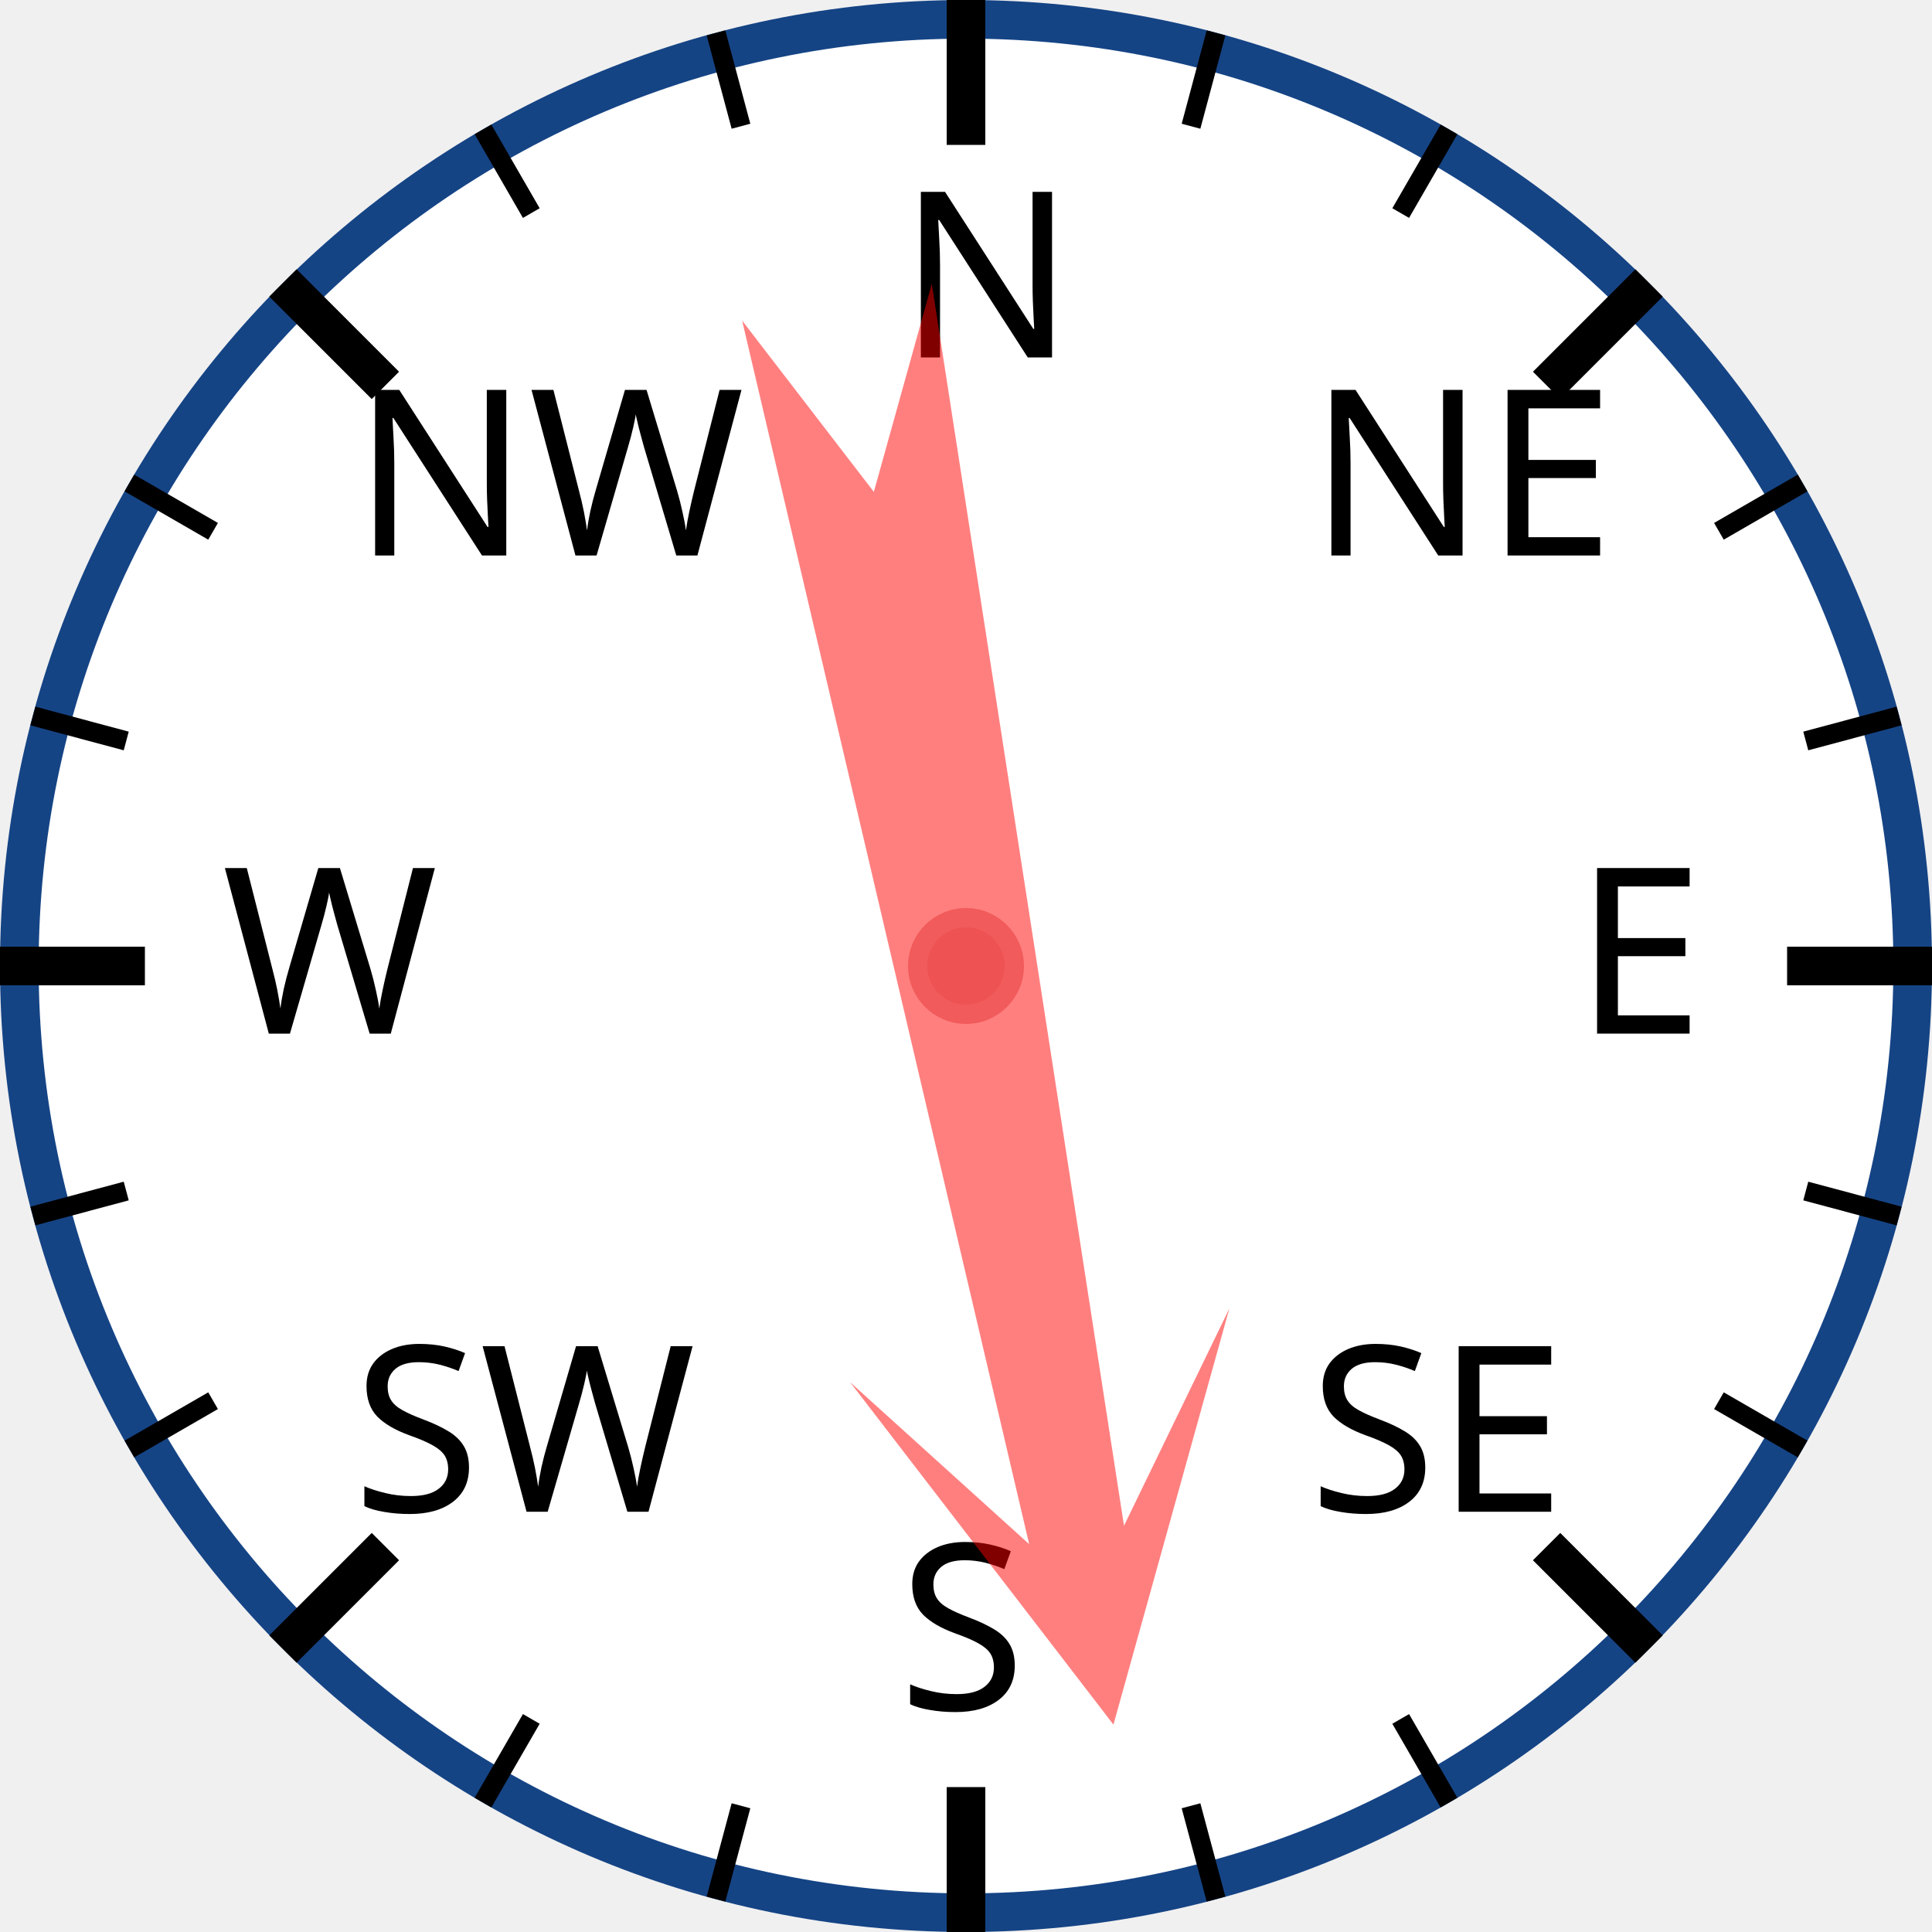
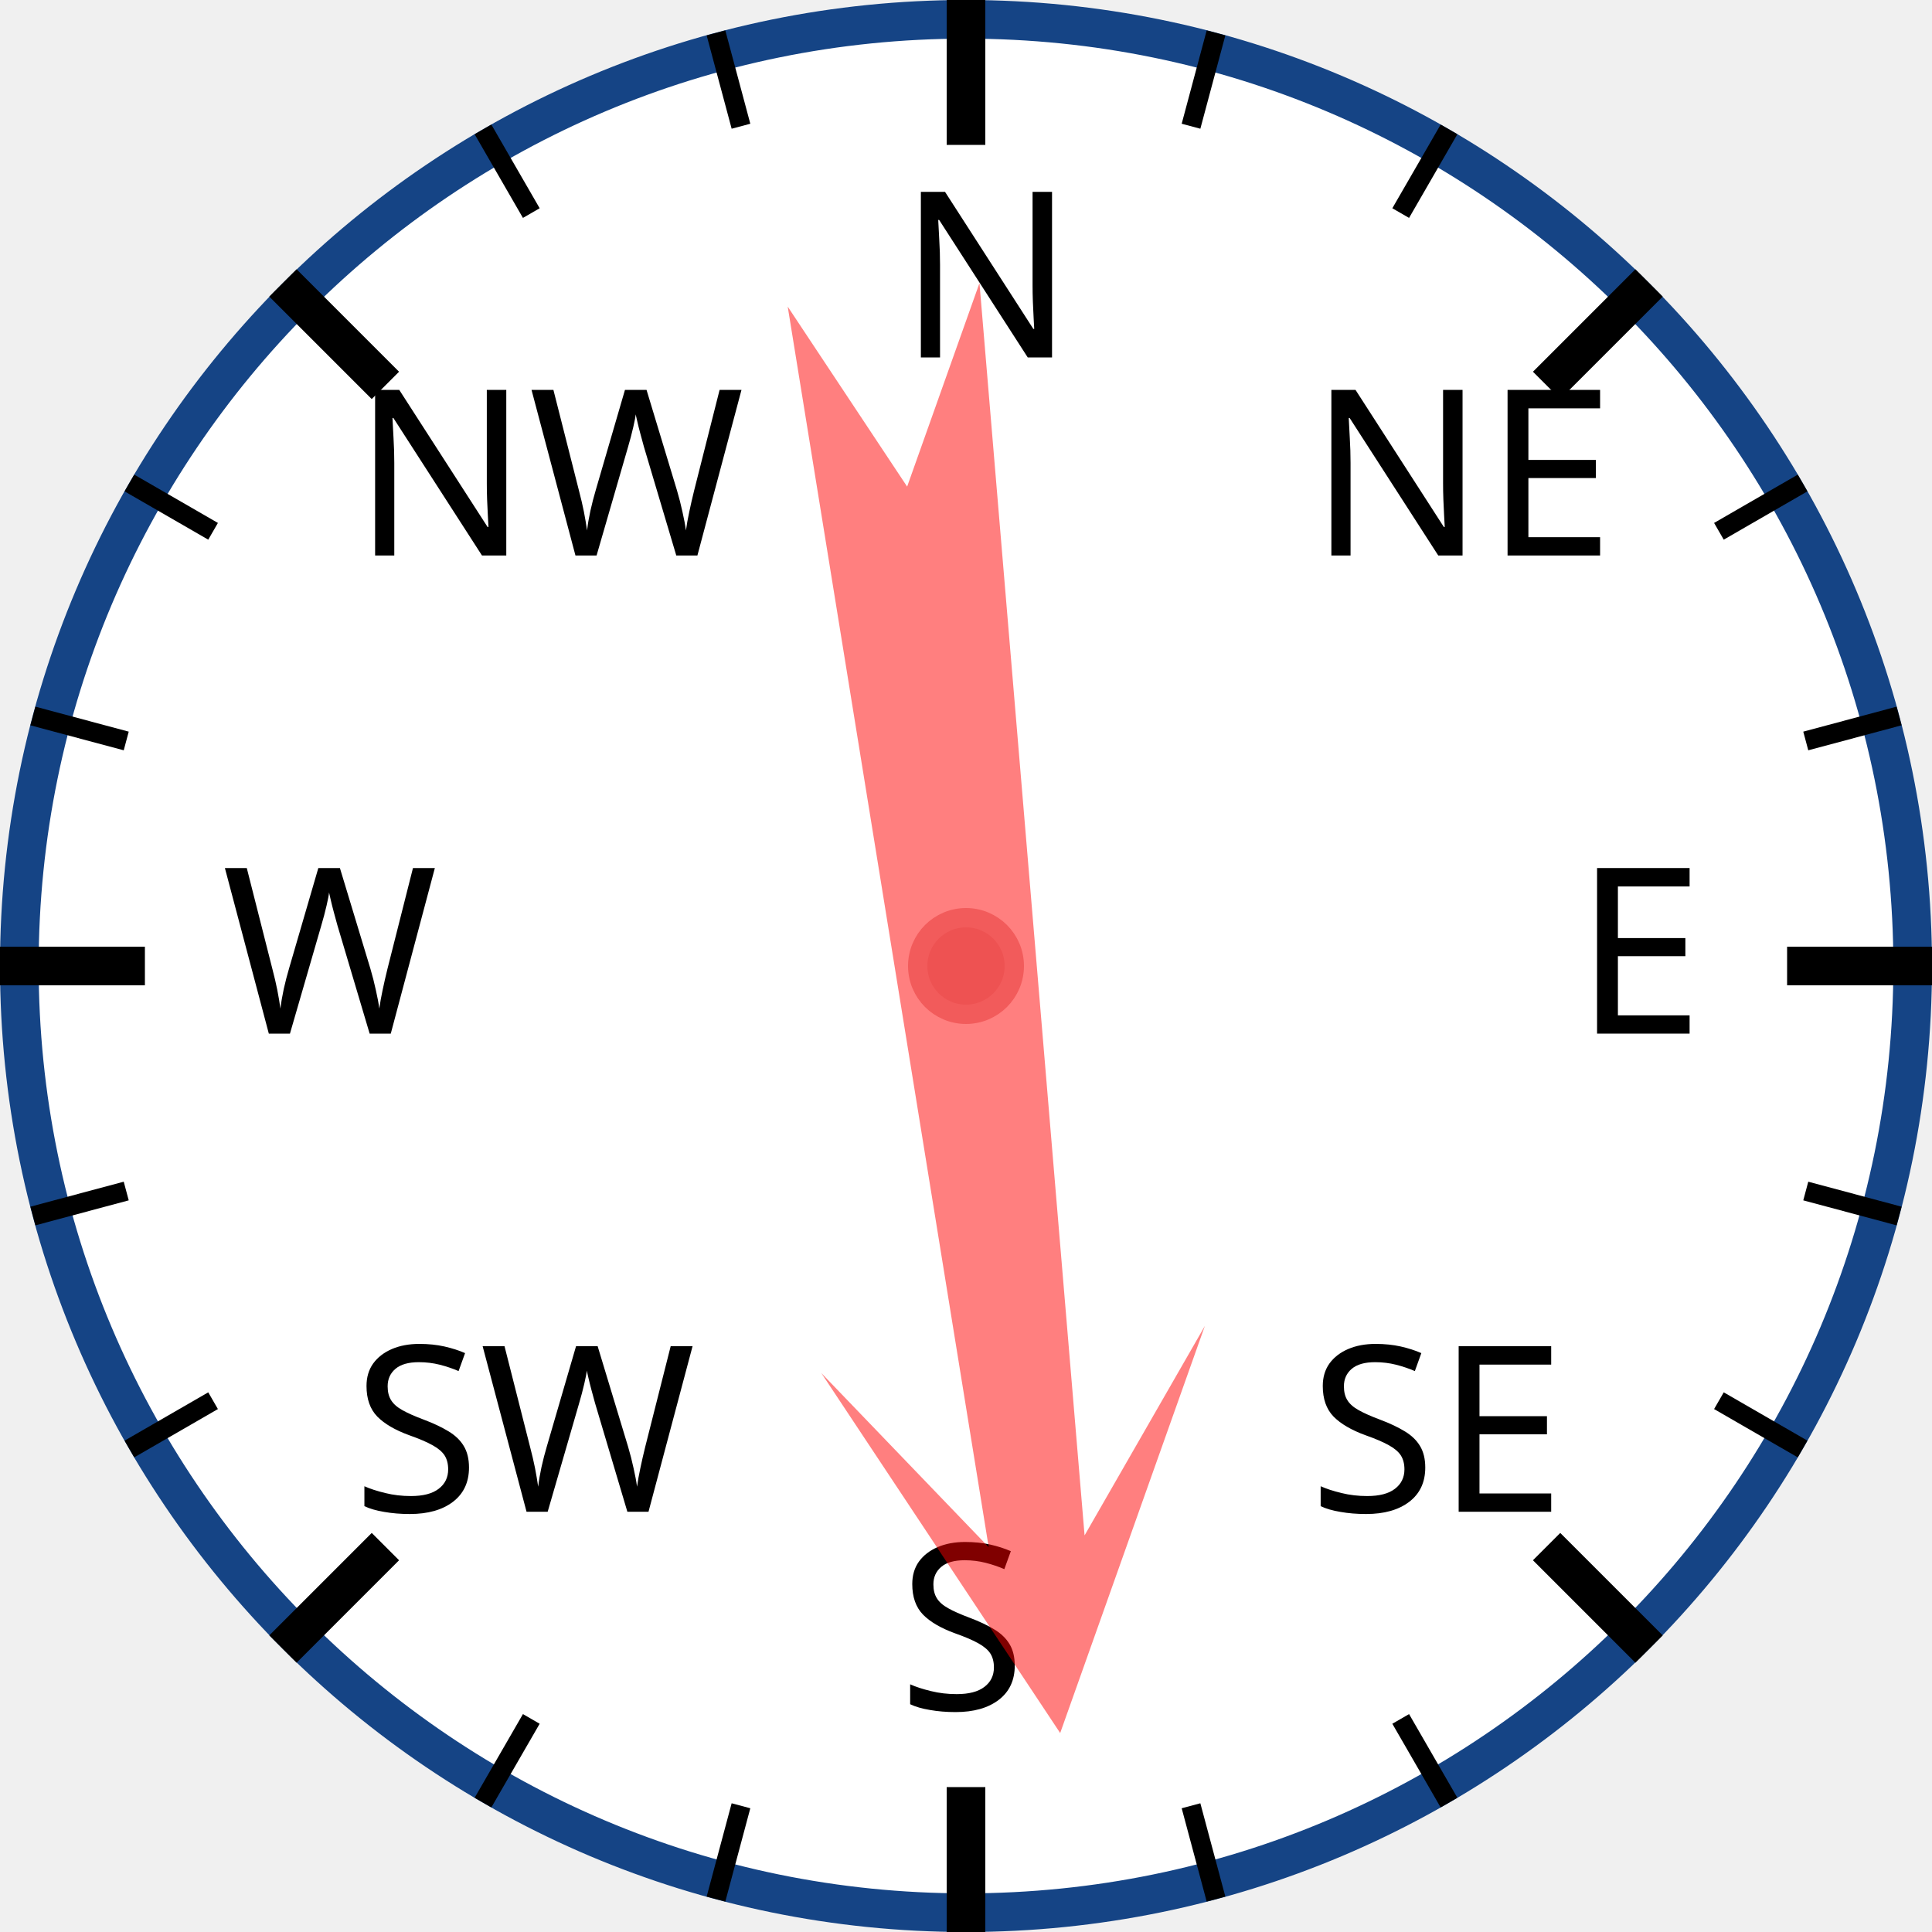
<svg xmlns="http://www.w3.org/2000/svg" width="120px" height="120px" viewBox="0 0 200 200">
  <circle cx="100" cy="100" r="98" style="fill: white; stroke: #154485; stroke-width: 4;" />
  <text x="93.0" y="37.0" style="font-family: sans-serif; font-size: 18pt;">N</text>
  <line x1="100.0" y1="0.0" x2="100.0" y2="15.0" style="stroke: black; stroke-width: 4;" />
  <line x1="74.118" y1="3.407" x2="76.706" y2="13.067" style="stroke: black; stroke-width: 2;" />
  <line x1="50" y1="13.397" x2="55" y2="22.058" style="stroke: black; stroke-width: 2;" />
  <text x="36.503" y="57.503" style="font-family: sans-serif; font-size: 18pt;">NW</text>
  <line x1="29.289" y1="29.289" x2="39.896" y2="39.896" style="stroke: black; stroke-width: 4;" />
  <line x1="13.397" y1="50" x2="22.058" y2="55" style="stroke: black; stroke-width: 2;" />
  <line x1="3.407" y1="74.118" x2="13.067" y2="76.706" style="stroke: black; stroke-width: 2;" />
  <text x="23.0" y="107.0" style="font-family: sans-serif; font-size: 18pt;">W</text>
  <line x1="0.0" y1="100.0" x2="15.0" y2="100.0" style="stroke: black; stroke-width: 4;" />
  <line x1="3.407" y1="125.882" x2="13.067" y2="123.294" style="stroke: black; stroke-width: 2;" />
  <line x1="13.397" y1="150" x2="22.058" y2="145" style="stroke: black; stroke-width: 2;" />
  <text x="36.503" y="156.497" style="font-family: sans-serif; font-size: 18pt;">SW</text>
  <line x1="29.289" y1="170.711" x2="39.896" y2="160.104" style="stroke: black; stroke-width: 4;" />
  <line x1="50" y1="186.603" x2="55" y2="177.942" style="stroke: black; stroke-width: 2;" />
  <line x1="74.118" y1="196.593" x2="76.706" y2="186.933" style="stroke: black; stroke-width: 2;" />
  <text x="93" y="177.0" style="font-family: sans-serif; font-size: 18pt;">S</text>
  <line x1="100" y1="200.0" x2="100" y2="185.0" style="stroke: black; stroke-width: 4;" />
  <line x1="125.882" y1="196.593" x2="123.294" y2="186.933" style="stroke: black; stroke-width: 2;" />
  <line x1="150.0" y1="186.603" x2="145.0" y2="177.942" style="stroke: black; stroke-width: 2;" />
  <text x="135.497" y="156.497" style="font-family: sans-serif; font-size: 18pt;">SE</text>
  <line x1="170.711" y1="170.711" x2="160.104" y2="160.104" style="stroke: black; stroke-width: 4;" />
  <line x1="186.603" y1="150" x2="177.942" y2="145" style="stroke: black; stroke-width: 2;" />
  <line x1="196.593" y1="125.882" x2="186.933" y2="123.294" style="stroke: black; stroke-width: 2;" />
  <text x="163.0" y="107" style="font-family: sans-serif; font-size: 18pt;">E</text>
  <line x1="200.0" y1="100" x2="185.0" y2="100" style="stroke: black; stroke-width: 4;" />
  <line x1="196.593" y1="74.118" x2="186.933" y2="76.706" style="stroke: black; stroke-width: 2;" />
  <line x1="186.603" y1="50" x2="177.942" y2="55" style="stroke: black; stroke-width: 2;" />
  <text x="135.497" y="57.503" style="font-family: sans-serif; font-size: 18pt;">NE</text>
  <line x1="170.711" y1="29.289" x2="160.104" y2="39.896" style="stroke: black; stroke-width: 4;" />
  <line x1="150" y1="13.397" x2="145" y2="22.058" style="stroke: black; stroke-width: 2;" />
  <line x1="125.882" y1="3.407" x2="123.294" y2="13.067" style="stroke: black; stroke-width: 2;" />
-   <polygon points="100 20 120 60 105 40 110 170 100 150 90 170 95 40 80 60" style="fill: red; fill-opacity: 0.5;" transform="rotate(169,100,100)" />
+   <polygon points="100 20 120 60 105 40 110 170 100 150 90 170 95 40 80 60" style="fill: red; fill-opacity: 0.5;" transform="rotate(173,100,100)" />
  <circle cx="100" cy="100" r="5" style="fill: #EE5252; stroke: #F25B5B; stroke-width: 2;" />
</svg>
